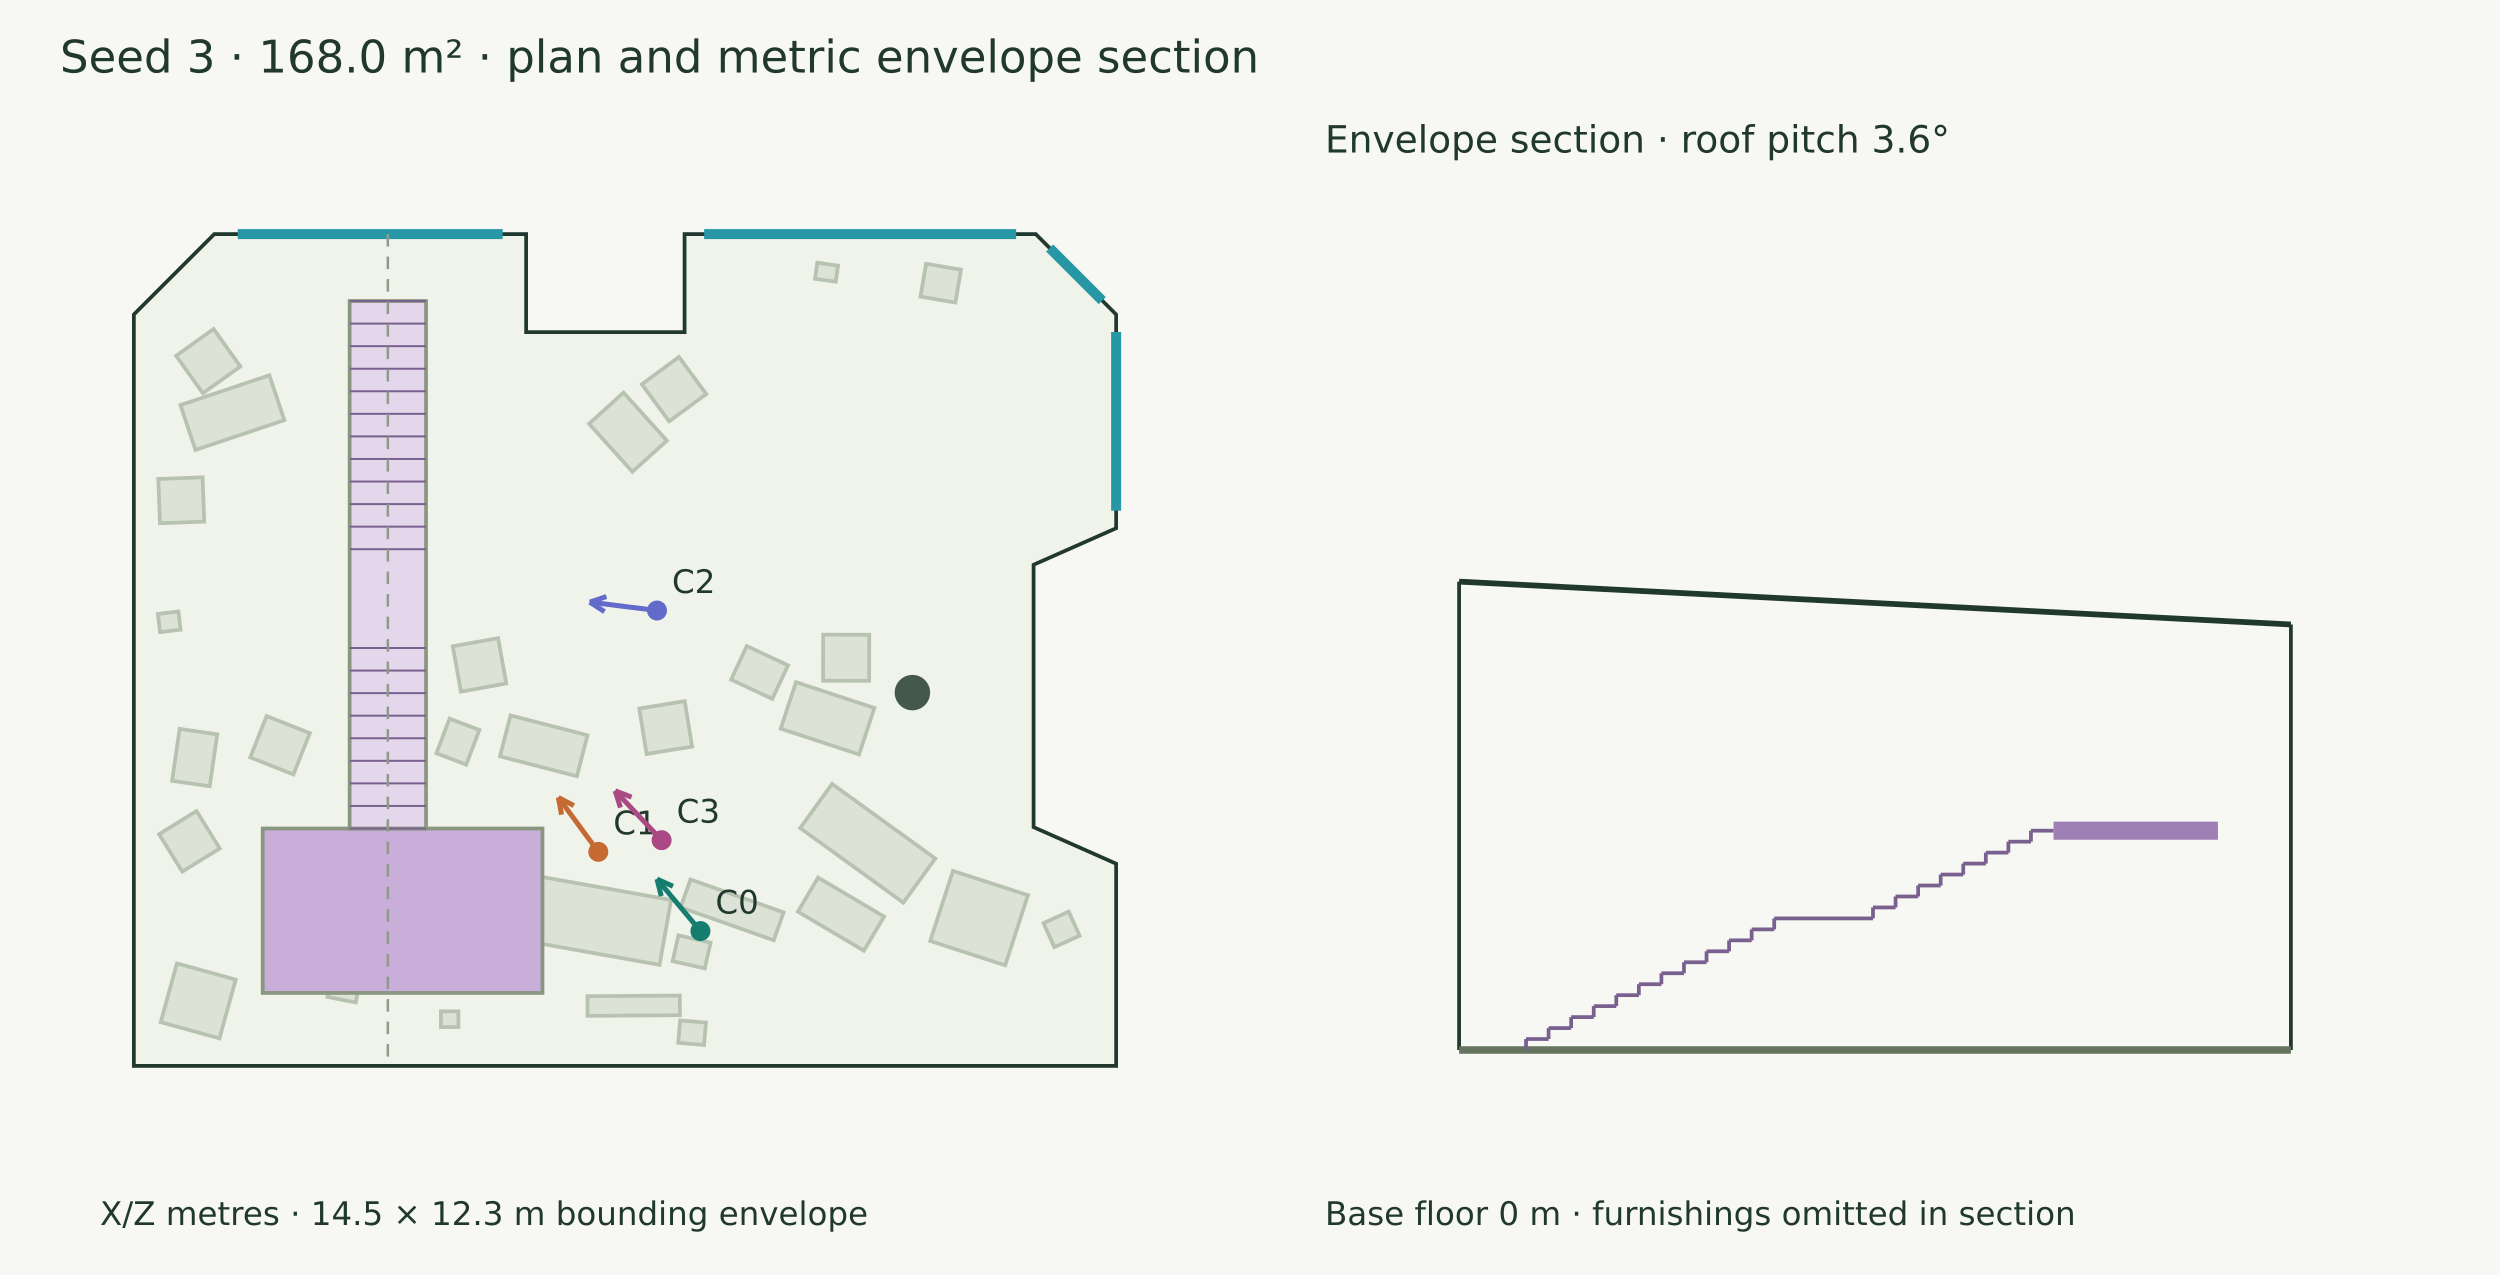
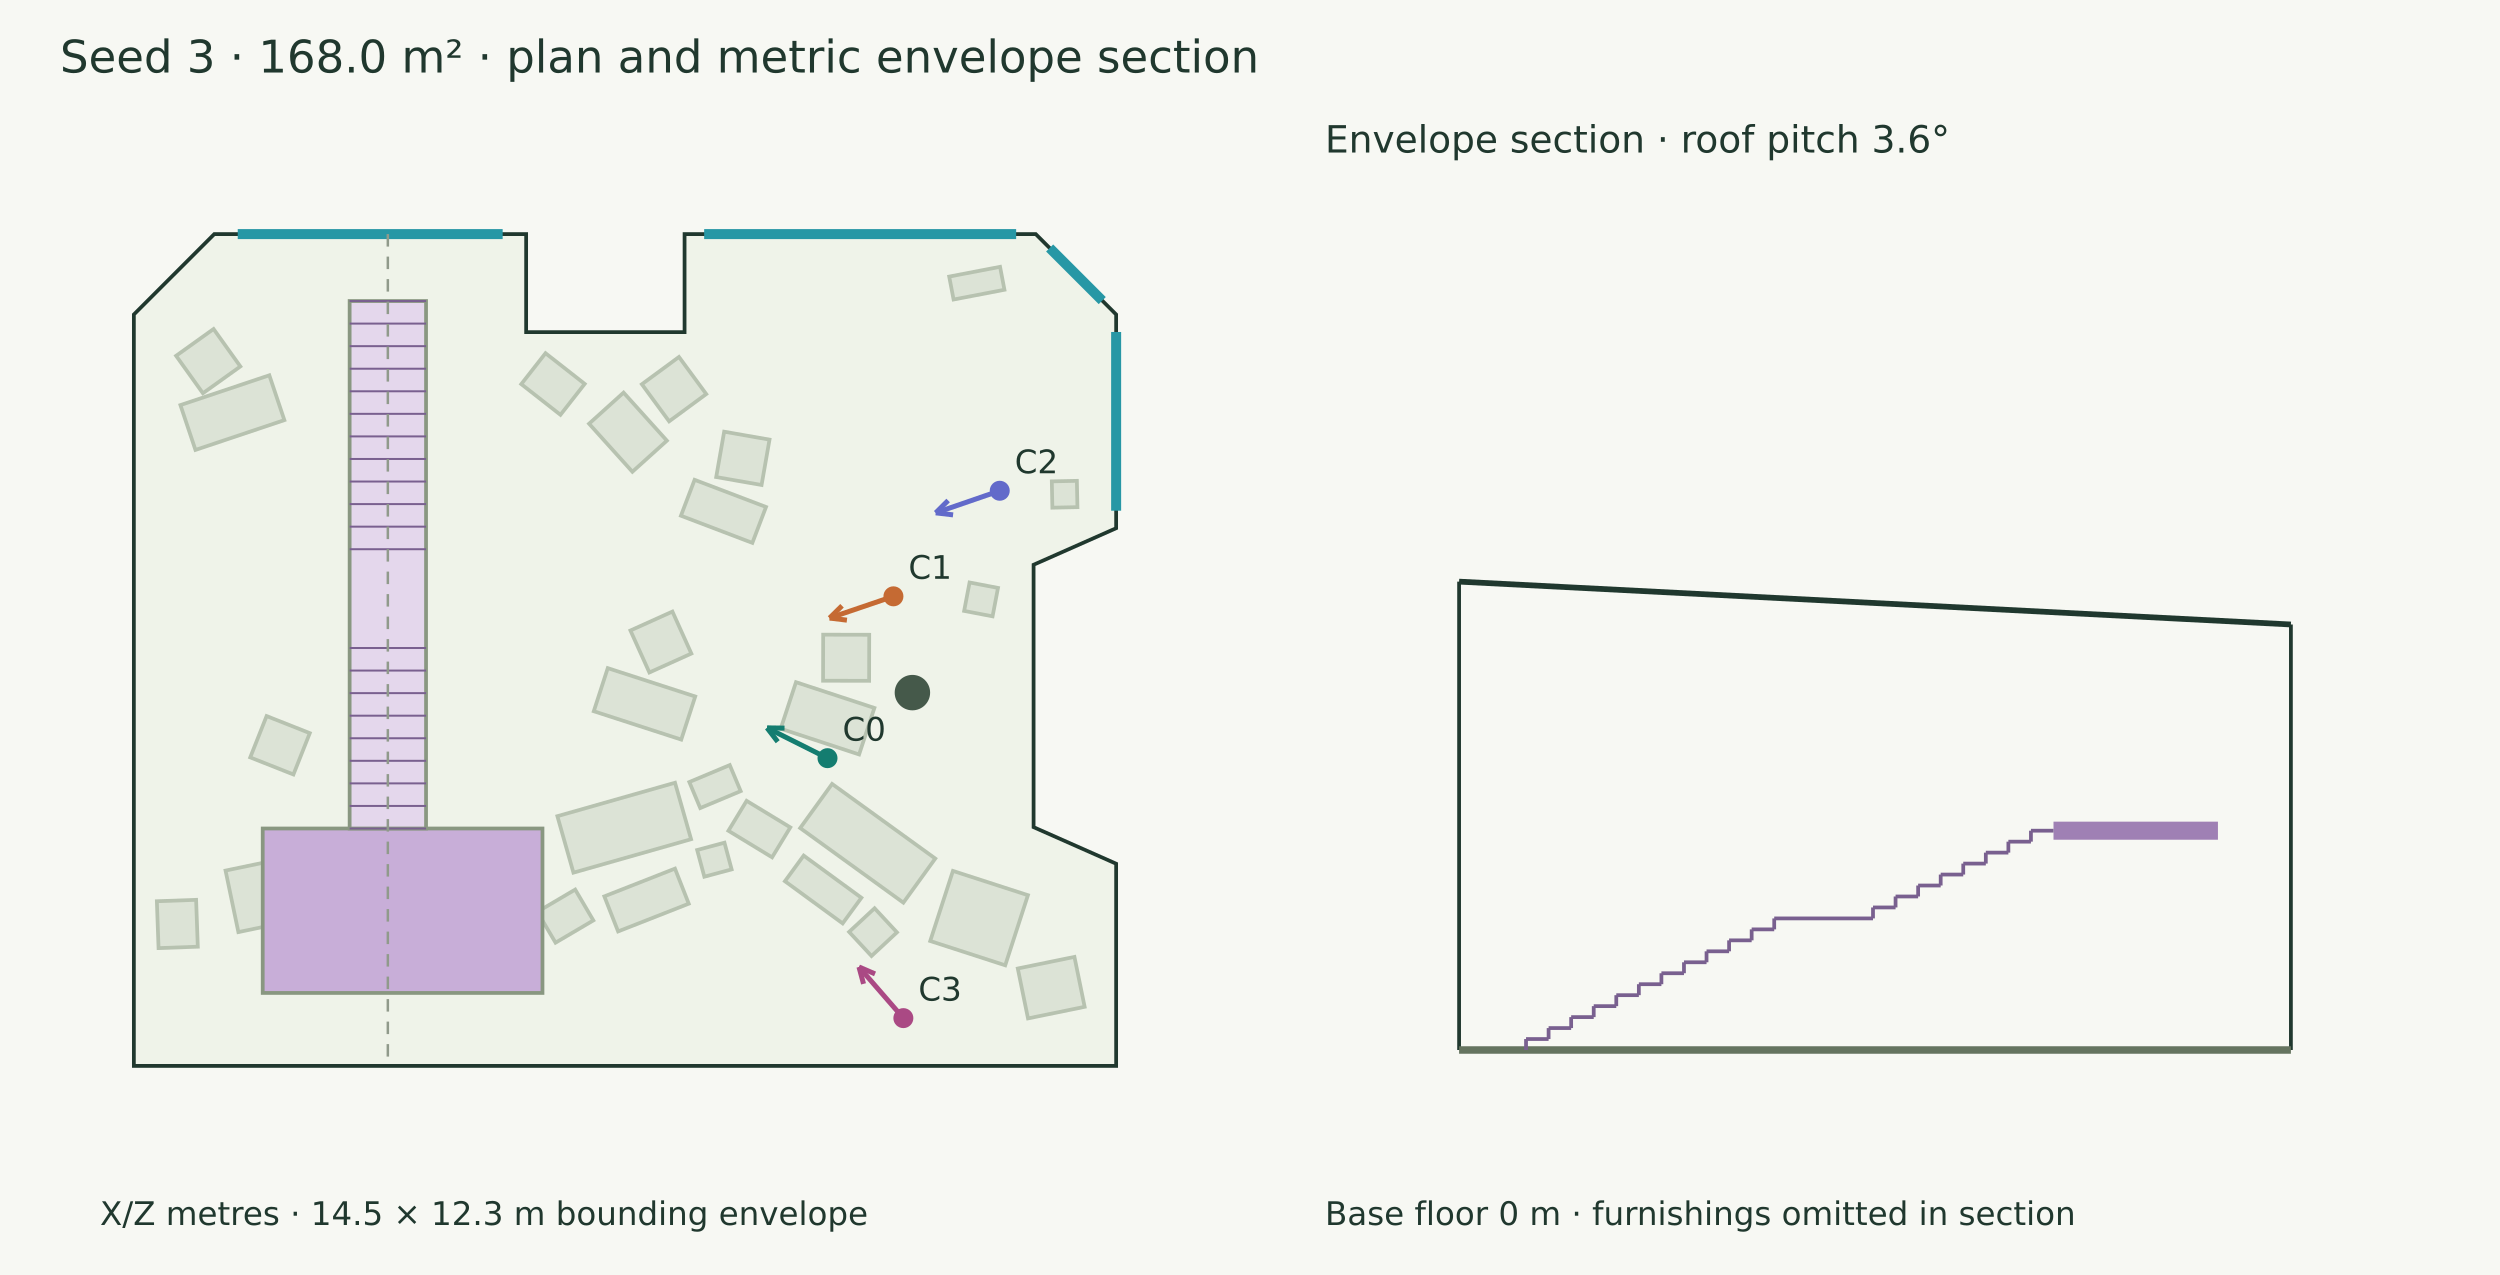
<svg xmlns="http://www.w3.org/2000/svg" width="1000" height="510" viewBox="0 0 1000 510">
  <rect width="100%" height="100%" fill="#f7f8f3" />
  <g font-family="DejaVu Sans" fill="#20382e">
    <text x="24.000" y="29.000" font-size="18">Seed 3 · 168.0 m² · plan and metric envelope section</text>
    <polygon points="85.704,93.637 210.454,93.637 210.454,132.848 273.827,132.848 273.827,93.637 414.296,93.637 446.455,125.795 446.455,211.280 413.436,225.899 413.436,330.865 446.455,345.484 446.455,426.363 53.545,426.363 53.545,125.795" fill="#eff3e9" stroke="#20382e" stroke-width="1.5" />
-     <polygon points="230.771,310.490 199.984,302.548 204.212,286.159 234.999,294.101" fill="#dce3d6" stroke="#b7c2b0" stroke-width="1.5" />
-     <polygon points="258.652,301.592 255.697,283.409 273.880,280.454 276.835,298.637" fill="#dce3d6" stroke="#b7c2b0" stroke-width="1.5" />
-     <polygon points="202.511,273.383 184.382,276.651 181.114,258.522 199.243,255.254" fill="#dce3d6" stroke="#b7c2b0" stroke-width="1.5" />
-     <polygon points="263.816,385.947 210.385,376.415 215.015,350.459 268.446,359.991" fill="#dce3d6" stroke="#b7c2b0" stroke-width="1.5" />
+     <polygon points="276.429,335.682 229.375,349.063 222.952,326.474 270.005,313.094" fill="#dce3d6" stroke="#b7c2b0" stroke-width="1.5" />
+     <polygon points="300.939,217.159 272.372,206.290 277.838,191.924 306.405,202.793" fill="#dce3d6" stroke="#b7c2b0" stroke-width="1.5" />
+     <polygon points="304.626,194.000 286.482,190.819 289.662,172.675 307.807,175.855" fill="#dce3d6" stroke="#b7c2b0" stroke-width="1.5" />
    <polygon points="361.342,361.068 320.069,331.219 332.834,313.569 374.107,343.418" fill="#dce3d6" stroke="#b7c2b0" stroke-width="1.5" />
    <polygon points="343.639,301.786 312.281,291.473 318.398,272.873 349.756,283.186" fill="#dce3d6" stroke="#b7c2b0" stroke-width="1.5" />
    <polygon points="347.646,272.330 329.225,272.288 329.267,253.867 347.688,253.909" fill="#dce3d6" stroke="#b7c2b0" stroke-width="1.5" />
    <polygon points="113.746,168.045 78.183,179.971 72.168,162.034 107.730,150.108" fill="#dce3d6" stroke="#b7c2b0" stroke-width="1.5" />
    <polygon points="96.143,146.582 81.161,157.301 70.442,142.319 85.424,131.600" fill="#dce3d6" stroke="#b7c2b0" stroke-width="1.5" />
    <polygon points="252.953,188.707 235.627,169.486 249.427,157.046 266.753,176.267" fill="#dce3d6" stroke="#b7c2b0" stroke-width="1.5" />
    <polygon points="267.652,168.536 256.742,153.693 271.585,142.783 282.495,157.626" fill="#dce3d6" stroke="#b7c2b0" stroke-width="1.5" />
-     <polygon points="71.357,244.605 72.218,251.863 64.017,252.837 63.156,245.578" fill="#dce3d6" stroke="#b7c2b0" stroke-width="1.5" />
-     <polygon points="368.188,118.634 370.442,105.500 384.397,107.895 382.143,121.029" fill="#dce3d6" stroke="#b7c2b0" stroke-width="1.5" />
-     <polygon points="86.898,293.736 83.883,314.509 68.840,312.326 71.855,291.554" fill="#dce3d6" stroke="#b7c2b0" stroke-width="1.5" />
-     <polygon points="271.972,406.080 235.036,406.340 234.980,398.488 271.917,398.228" fill="#dce3d6" stroke="#b7c2b0" stroke-width="1.5" />
-     <polygon points="183.362,410.829 176.382,410.849 176.365,404.545 183.345,404.525" fill="#dce3d6" stroke="#b7c2b0" stroke-width="1.5" />
-     <polygon points="326.914,105.094 335.190,106.272 334.277,112.688 326.001,111.511" fill="#dce3d6" stroke="#b7c2b0" stroke-width="1.5" />
-     <polygon points="281.630,417.983 271.300,417.121 272.045,408.185 282.376,409.047" fill="#dce3d6" stroke="#b7c2b0" stroke-width="1.5" />
-     <polygon points="201.204,374.186 171.124,378.337 168.864,361.966 198.945,357.814" fill="#dce3d6" stroke="#b7c2b0" stroke-width="1.5" />
-     <polygon points="194.314,361.302 176.133,364.269 173.166,346.088 191.347,343.121" fill="#dce3d6" stroke="#b7c2b0" stroke-width="1.5" />
-     <polygon points="158.400,351.338 153.675,381.543 134.491,378.542 139.216,348.337" fill="#dce3d6" stroke="#b7c2b0" stroke-width="1.5" />
-     <polygon points="136.894,350.819 133.835,377.983 112.675,375.600 115.735,348.436" fill="#dce3d6" stroke="#b7c2b0" stroke-width="1.5" />
-     <polygon points="345.559,380.288 319.160,364.666 327.232,351.027 353.630,366.649" fill="#dce3d6" stroke="#b7c2b0" stroke-width="1.5" />
-     <polygon points="94.276,391.850 87.788,415.352 64.286,408.864 70.774,385.362" fill="#dce3d6" stroke="#b7c2b0" stroke-width="1.5" />
-     <polygon points="431.825,374.296 421.730,378.851 417.388,369.229 427.483,364.674" fill="#dce3d6" stroke="#b7c2b0" stroke-width="1.5" />
-     <polygon points="81.691,208.628 63.989,209.292 63.326,191.590 81.027,190.927" fill="#dce3d6" stroke="#b7c2b0" stroke-width="1.5" />
-     <polygon points="63.638,333.679 78.607,324.406 87.880,339.375 72.911,348.648" fill="#dce3d6" stroke="#b7c2b0" stroke-width="1.5" />
-     <polygon points="144.475,389.995 142.324,400.992 130.951,398.767 133.101,387.771" fill="#dce3d6" stroke="#b7c2b0" stroke-width="1.5" />
-     <polygon points="159.791,383.196 148.729,382.731 149.228,370.863 160.290,371.328" fill="#dce3d6" stroke="#b7c2b0" stroke-width="1.5" />
-     <polygon points="281.910,387.359 269.056,384.458 271.382,374.153 284.236,377.054" fill="#dce3d6" stroke="#b7c2b0" stroke-width="1.5" />
-     <polygon points="200.346,374.761 187.734,375.008 187.436,359.773 200.049,359.526" fill="#dce3d6" stroke="#b7c2b0" stroke-width="1.5" />
-     <polygon points="309.489,376.106 272.240,362.942 276.181,351.792 313.430,364.955" fill="#dce3d6" stroke="#b7c2b0" stroke-width="1.5" />
-     <polygon points="186.477,305.861 174.558,301.326 179.833,287.459 191.753,291.993" fill="#dce3d6" stroke="#b7c2b0" stroke-width="1.5" />
-     <polygon points="308.933,279.550 292.443,271.860 298.711,258.420 315.201,266.111" fill="#dce3d6" stroke="#b7c2b0" stroke-width="1.5" />
+     <polygon points="272.500,295.841 237.512,284.494 243.103,267.255 278.091,278.602" fill="#dce3d6" stroke="#b7c2b0" stroke-width="1.5" />
+     <polygon points="276.541,261.419 259.748,268.993 252.174,252.201 268.967,244.627" fill="#dce3d6" stroke="#b7c2b0" stroke-width="1.5" />
+     <polygon points="153.389,360.726 95.351,372.838 90.216,348.232 148.254,336.120" fill="#dce3d6" stroke="#b7c2b0" stroke-width="1.5" />
+     <polygon points="78.443,359.930 79.117,378.676 63.420,379.241 62.746,360.494" fill="#dce3d6" stroke="#b7c2b0" stroke-width="1.5" />
+     <polygon points="379.675,110.628 400.022,106.726 401.782,115.901 381.434,119.804" fill="#dce3d6" stroke="#b7c2b0" stroke-width="1.5" />
+     <polygon points="182.407,351.646 174.855,385.694 158.815,382.136 166.366,348.089" fill="#dce3d6" stroke="#b7c2b0" stroke-width="1.5" />
+     <polygon points="168.934,356.269 163.926,373.996 146.199,368.988 151.207,351.260" fill="#dce3d6" stroke="#b7c2b0" stroke-width="1.5" />
+     <polygon points="275.498,361.474 247.241,372.572 241.731,358.540 269.988,347.443" fill="#dce3d6" stroke="#b7c2b0" stroke-width="1.5" />
+     <polygon points="337.059,369.364 313.970,352.491 321.466,342.234 344.555,359.107" fill="#dce3d6" stroke="#b7c2b0" stroke-width="1.5" />
+     <polygon points="155.876,384.664 125.744,392.191 122.150,377.804 152.281,370.276" fill="#dce3d6" stroke="#b7c2b0" stroke-width="1.5" />
+     <polygon points="399.200,235.165 397.026,246.536 385.656,244.361 387.830,232.991" fill="#dce3d6" stroke="#b7c2b0" stroke-width="1.5" />
+     <polygon points="430.973,202.861 420.949,203.074 420.725,192.546 430.750,192.333" fill="#dce3d6" stroke="#b7c2b0" stroke-width="1.5" />
+     <polygon points="407.113,387.396 429.772,382.757 433.861,402.723 411.202,407.363" fill="#dce3d6" stroke="#b7c2b0" stroke-width="1.5" />
+     <polygon points="174.728,363.340 160.640,364.567 159.469,351.113 173.556,349.886" fill="#dce3d6" stroke="#b7c2b0" stroke-width="1.5" />
+     <polygon points="292.656,347.749 281.736,350.685 278.865,340.006 289.785,337.070" fill="#dce3d6" stroke="#b7c2b0" stroke-width="1.5" />
+     <polygon points="237.338,368.163 222.211,377.072 214.945,364.735 230.073,355.826" fill="#dce3d6" stroke="#b7c2b0" stroke-width="1.5" />
+     <polygon points="348.603,382.401 339.644,372.763 349.822,363.303 358.780,372.941" fill="#dce3d6" stroke="#b7c2b0" stroke-width="1.5" />
+     <polygon points="308.835,342.932 291.362,332.310 298.643,320.331 316.117,330.953" fill="#dce3d6" stroke="#b7c2b0" stroke-width="1.5" />
+     <polygon points="224.178,165.928 208.509,153.649 218.205,141.276 233.874,153.555" fill="#dce3d6" stroke="#b7c2b0" stroke-width="1.5" />
+     <polygon points="296.270,316.447 280.097,323.228 275.729,312.810 291.902,306.029" fill="#dce3d6" stroke="#b7c2b0" stroke-width="1.5" />
    <polygon points="411.174,358.083 402.087,386.124 372.090,376.403 381.177,348.362" fill="#dce3d6" stroke="#b7c2b0" stroke-width="1.5" />
    <polygon points="106.639,286.423 123.913,293.258 117.367,309.798 100.093,302.962" fill="#dce3d6" stroke="#b7c2b0" stroke-width="1.5" />
    <circle cx="364.962" cy="277.046" r="7.088" fill="#45594a" />
    <path d="M95.093,93.637 L201.065,93.637" stroke="#2797a5" stroke-width="4" fill="none" />
    <path d="M281.664,93.637 L406.459,93.637" stroke="#2797a5" stroke-width="4" fill="none" />
    <path d="M419.855,99.195 L440.897,120.237" stroke="#2797a5" stroke-width="4" fill="none" />
    <path d="M446.455,132.793 L446.455,204.282" stroke="#2797a5" stroke-width="4" fill="none" />
    <polygon points="105.090,331.402 216.991,331.402 216.991,397.175 105.090,397.175" fill="#c8aed8" stroke="#899781" stroke-width="1.5" />
    <polygon points="139.854,120.412 170.416,120.412 170.416,331.402 139.854,331.402" fill="#e4d7ec" stroke="#899781" stroke-width="1.5" />
    <path d="M139.854,120.412 L170.416,120.412" stroke="#79608f" stroke-width="0.8" fill="none" />
    <path d="M139.854,129.437 L170.416,129.437" stroke="#79608f" stroke-width="0.8" fill="none" />
    <path d="M139.854,138.462 L170.416,138.462" stroke="#79608f" stroke-width="0.8" fill="none" />
    <path d="M139.854,147.487 L170.416,147.487" stroke="#79608f" stroke-width="0.8" fill="none" />
    <path d="M139.854,156.512 L170.416,156.512" stroke="#79608f" stroke-width="0.8" fill="none" />
    <path d="M139.854,165.537 L170.416,165.537" stroke="#79608f" stroke-width="0.8" fill="none" />
    <path d="M139.854,174.562 L170.416,174.562" stroke="#79608f" stroke-width="0.8" fill="none" />
    <path d="M139.854,183.587 L170.416,183.587" stroke="#79608f" stroke-width="0.8" fill="none" />
    <path d="M139.854,192.612 L170.416,192.612" stroke="#79608f" stroke-width="0.8" fill="none" />
    <path d="M139.854,201.637 L170.416,201.637" stroke="#79608f" stroke-width="0.8" fill="none" />
    <path d="M139.854,210.663 L170.416,210.663" stroke="#79608f" stroke-width="0.8" fill="none" />
    <path d="M139.854,219.688 L170.416,219.688" stroke="#79608f" stroke-width="0.8" fill="none" />
    <path d="M139.854,259.201 L170.416,259.201" stroke="#79608f" stroke-width="0.8" fill="none" />
    <path d="M139.854,268.226 L170.416,268.226" stroke="#79608f" stroke-width="0.8" fill="none" />
    <path d="M139.854,277.251 L170.416,277.251" stroke="#79608f" stroke-width="0.8" fill="none" />
    <path d="M139.854,286.277 L170.416,286.277" stroke="#79608f" stroke-width="0.8" fill="none" />
    <path d="M139.854,295.302 L170.416,295.302" stroke="#79608f" stroke-width="0.8" fill="none" />
    <path d="M139.854,304.327 L170.416,304.327" stroke="#79608f" stroke-width="0.8" fill="none" />
    <path d="M139.854,313.352 L170.416,313.352" stroke="#79608f" stroke-width="0.8" fill="none" />
    <path d="M139.854,322.377 L170.416,322.377" stroke="#79608f" stroke-width="0.8" fill="none" />
    <path d="M139.854,331.402 L170.416,331.402" stroke="#79608f" stroke-width="0.8" fill="none" />
-     <path d="M280.170,372.425 L262.803,351.636" stroke="#147d70" stroke-width="2" fill="none" />
-     <path d="M262.803,351.636 L269.180,354.521" stroke="#147d70" stroke-width="2" fill="none" />
-     <path d="M262.803,351.636 L264.507,358.426" stroke="#147d70" stroke-width="2" fill="none" />
-     <circle cx="280.17" cy="372.425" r="4" fill="#147d70" />
-     <text x="286.170" y="365.425" font-size="13">C0</text>
-     <path d="M239.317,340.741 L223.349,318.981" stroke="#c56a33" stroke-width="2" fill="none" />
-     <path d="M223.349,318.981 L229.533,322.261" stroke="#c56a33" stroke-width="2" fill="none" />
-     <path d="M223.349,318.981 L224.623,325.864" stroke="#c56a33" stroke-width="2" fill="none" />
-     <circle cx="239.317" cy="340.741" r="4" fill="#c56a33" />
-     <text x="245.317" y="333.741" font-size="13">C1</text>
-     <path d="M262.798,244.211 L235.922,240.859" stroke="#626aca" stroke-width="2" fill="none" />
-     <path d="M235.922,240.859 L242.554,238.618" stroke="#626aca" stroke-width="2" fill="none" />
-     <path d="M235.922,240.859 L241.800,244.660" stroke="#626aca" stroke-width="2" fill="none" />
-     <circle cx="262.798" cy="244.211" r="4" fill="#626aca" />
-     <text x="268.798" y="237.211" font-size="13">C2</text>
-     <path d="M264.643,336.067 L246.074,316.349" stroke="#aa4984" stroke-width="2" fill="none" />
-     <path d="M246.074,316.349 L252.612,318.850" stroke="#aa4984" stroke-width="2" fill="none" />
-     <path d="M246.074,316.349 L248.179,323.025" stroke="#aa4984" stroke-width="2" fill="none" />
-     <circle cx="264.643" cy="336.067" r="4" fill="#aa4984" />
-     <text x="270.643" y="329.067" font-size="13">C3</text>
+     <path d="M331.000,303.265 L306.812,291.149" stroke="#147d70" stroke-width="2" fill="none" />
+     <path d="M306.812,291.149 L313.811,291.250" stroke="#147d70" stroke-width="2" fill="none" />
+     <path d="M306.812,291.149 L311.084,296.694" stroke="#147d70" stroke-width="2" fill="none" />
+     <circle cx="331" cy="303.265" r="4" fill="#147d70" />
+     <text x="337.000" y="296.265" font-size="13">C0</text>
+     <path d="M357.372,238.532 L331.824,247.215" stroke="#c56a33" stroke-width="2" fill="none" />
+     <path d="M331.824,247.215 L336.812,242.304" stroke="#c56a33" stroke-width="2" fill="none" />
+     <path d="M331.824,247.215 L338.772,248.069" stroke="#c56a33" stroke-width="2" fill="none" />
+     <circle cx="357.372" cy="238.532" r="4" fill="#c56a33" />
+     <text x="363.372" y="231.532" font-size="13">C1</text>
+     <path d="M399.895,196.303 L374.283,205.128" stroke="#626aca" stroke-width="2" fill="none" />
+     <path d="M374.283,205.128 L379.251,200.196" stroke="#626aca" stroke-width="2" fill="none" />
+     <path d="M374.283,205.128 L381.234,205.953" stroke="#626aca" stroke-width="2" fill="none" />
+     <circle cx="399.895" cy="196.303" r="4" fill="#626aca" />
+     <text x="405.895" y="189.303" font-size="13">C2</text>
+     <path d="M361.343,407.250 L343.584,386.793" stroke="#aa4984" stroke-width="2" fill="none" />
+     <path d="M343.584,386.793 L350.015,389.557" stroke="#aa4984" stroke-width="2" fill="none" />
+     <path d="M343.584,386.793 L345.417,393.549" stroke="#aa4984" stroke-width="2" fill="none" />
+     <circle cx="361.343" cy="407.25" r="4" fill="#aa4984" />
+     <text x="367.343" y="400.250" font-size="13">C3</text>
    <text x="40.000" y="490.000" font-size="13">X/Z metres · 14.5 × 12.3 m bounding envelope</text>
    <path d="M155.135,93.637 L155.135,426.363" stroke="#909a8b" stroke-width="1" stroke-dasharray="5 4" fill="none" />
    <path d="M583.637,232.653 L916.363,249.797" stroke="#20382e" stroke-width="2.3" fill="none" />
    <path d="M583.637,420.000 L583.637,232.653" stroke="#20382e" stroke-width="1.5" fill="none" />
    <path d="M916.363,420.000 L916.363,249.797" stroke="#20382e" stroke-width="1.5" fill="none" />
    <path d="M583.637,420.000 L916.363,420.000" stroke="#65745f" stroke-width="3" fill="none" />
    <path d="M583.637,420.000 L583.637,420.000" stroke="#8d9a85" stroke-width="1" fill="none" />
    <path d="M916.363,420.000 L916.363,420.000" stroke="#8d9a85" stroke-width="1" fill="none" />
    <path d="M821.402,332.277 L887.175,332.277" stroke="#9f80b4" stroke-width="7.227" fill="none" />
    <path d="M610.412,415.614 L619.437,415.614" stroke="#79608f" stroke-width="1.5" fill="none" />
    <path d="M610.412,420.000 L610.412,415.614" stroke="#79608f" stroke-width="1.5" fill="none" />
    <path d="M619.437,411.228 L628.462,411.228" stroke="#79608f" stroke-width="1.5" fill="none" />
    <path d="M619.437,415.614 L619.437,411.228" stroke="#79608f" stroke-width="1.5" fill="none" />
    <path d="M628.462,406.842 L637.487,406.842" stroke="#79608f" stroke-width="1.5" fill="none" />
    <path d="M628.462,411.228 L628.462,406.842" stroke="#79608f" stroke-width="1.5" fill="none" />
    <path d="M637.487,402.455 L646.512,402.455" stroke="#79608f" stroke-width="1.5" fill="none" />
    <path d="M637.487,406.842 L637.487,402.455" stroke="#79608f" stroke-width="1.5" fill="none" />
    <path d="M646.512,398.069 L655.537,398.069" stroke="#79608f" stroke-width="1.5" fill="none" />
    <path d="M646.512,402.455 L646.512,398.069" stroke="#79608f" stroke-width="1.5" fill="none" />
    <path d="M655.537,393.683 L664.562,393.683" stroke="#79608f" stroke-width="1.5" fill="none" />
    <path d="M655.537,398.069 L655.537,393.683" stroke="#79608f" stroke-width="1.5" fill="none" />
    <path d="M664.562,389.297 L673.587,389.297" stroke="#79608f" stroke-width="1.5" fill="none" />
    <path d="M664.562,393.683 L664.562,389.297" stroke="#79608f" stroke-width="1.5" fill="none" />
    <path d="M673.587,384.911 L682.612,384.911" stroke="#79608f" stroke-width="1.5" fill="none" />
    <path d="M673.587,389.297 L673.587,384.911" stroke="#79608f" stroke-width="1.5" fill="none" />
    <path d="M682.612,380.525 L691.637,380.525" stroke="#79608f" stroke-width="1.5" fill="none" />
    <path d="M682.612,384.911 L682.612,380.525" stroke="#79608f" stroke-width="1.5" fill="none" />
    <path d="M691.637,376.139 L700.663,376.139" stroke="#79608f" stroke-width="1.5" fill="none" />
    <path d="M691.637,380.525 L691.637,376.139" stroke="#79608f" stroke-width="1.5" fill="none" />
    <path d="M700.663,371.752 L709.688,371.752" stroke="#79608f" stroke-width="1.5" fill="none" />
    <path d="M700.663,376.139 L700.663,371.752" stroke="#79608f" stroke-width="1.5" fill="none" />
    <path d="M709.688,367.366 L749.201,367.366" stroke="#79608f" stroke-width="1.5" fill="none" />
    <path d="M709.688,371.752 L709.688,367.366" stroke="#79608f" stroke-width="1.5" fill="none" />
    <path d="M749.201,362.980 L758.226,362.980" stroke="#79608f" stroke-width="1.5" fill="none" />
    <path d="M749.201,367.366 L749.201,362.980" stroke="#79608f" stroke-width="1.5" fill="none" />
    <path d="M758.226,358.594 L767.251,358.594" stroke="#79608f" stroke-width="1.5" fill="none" />
    <path d="M758.226,362.980 L758.226,358.594" stroke="#79608f" stroke-width="1.5" fill="none" />
    <path d="M767.251,354.208 L776.277,354.208" stroke="#79608f" stroke-width="1.5" fill="none" />
    <path d="M767.251,358.594 L767.251,354.208" stroke="#79608f" stroke-width="1.5" fill="none" />
    <path d="M776.277,349.822 L785.302,349.822" stroke="#79608f" stroke-width="1.5" fill="none" />
    <path d="M776.277,354.208 L776.277,349.822" stroke="#79608f" stroke-width="1.5" fill="none" />
    <path d="M785.302,345.436 L794.327,345.436" stroke="#79608f" stroke-width="1.5" fill="none" />
    <path d="M785.302,349.822 L785.302,345.436" stroke="#79608f" stroke-width="1.5" fill="none" />
    <path d="M794.327,341.050 L803.352,341.050" stroke="#79608f" stroke-width="1.5" fill="none" />
    <path d="M794.327,345.436 L794.327,341.050" stroke="#79608f" stroke-width="1.5" fill="none" />
    <path d="M803.352,336.663 L812.377,336.663" stroke="#79608f" stroke-width="1.5" fill="none" />
    <path d="M803.352,341.050 L803.352,336.663" stroke="#79608f" stroke-width="1.5" fill="none" />
    <path d="M812.377,332.277 L821.402,332.277" stroke="#79608f" stroke-width="1.5" fill="none" />
    <path d="M812.377,336.663 L812.377,332.277" stroke="#79608f" stroke-width="1.5" fill="none" />
    <text x="530.000" y="61.000" font-size="15">Envelope section · roof pitch 3.6°</text>
    <text x="530.000" y="490.000" font-size="13">Base floor 0 m · furnishings omitted in section</text>
  </g>
</svg>
